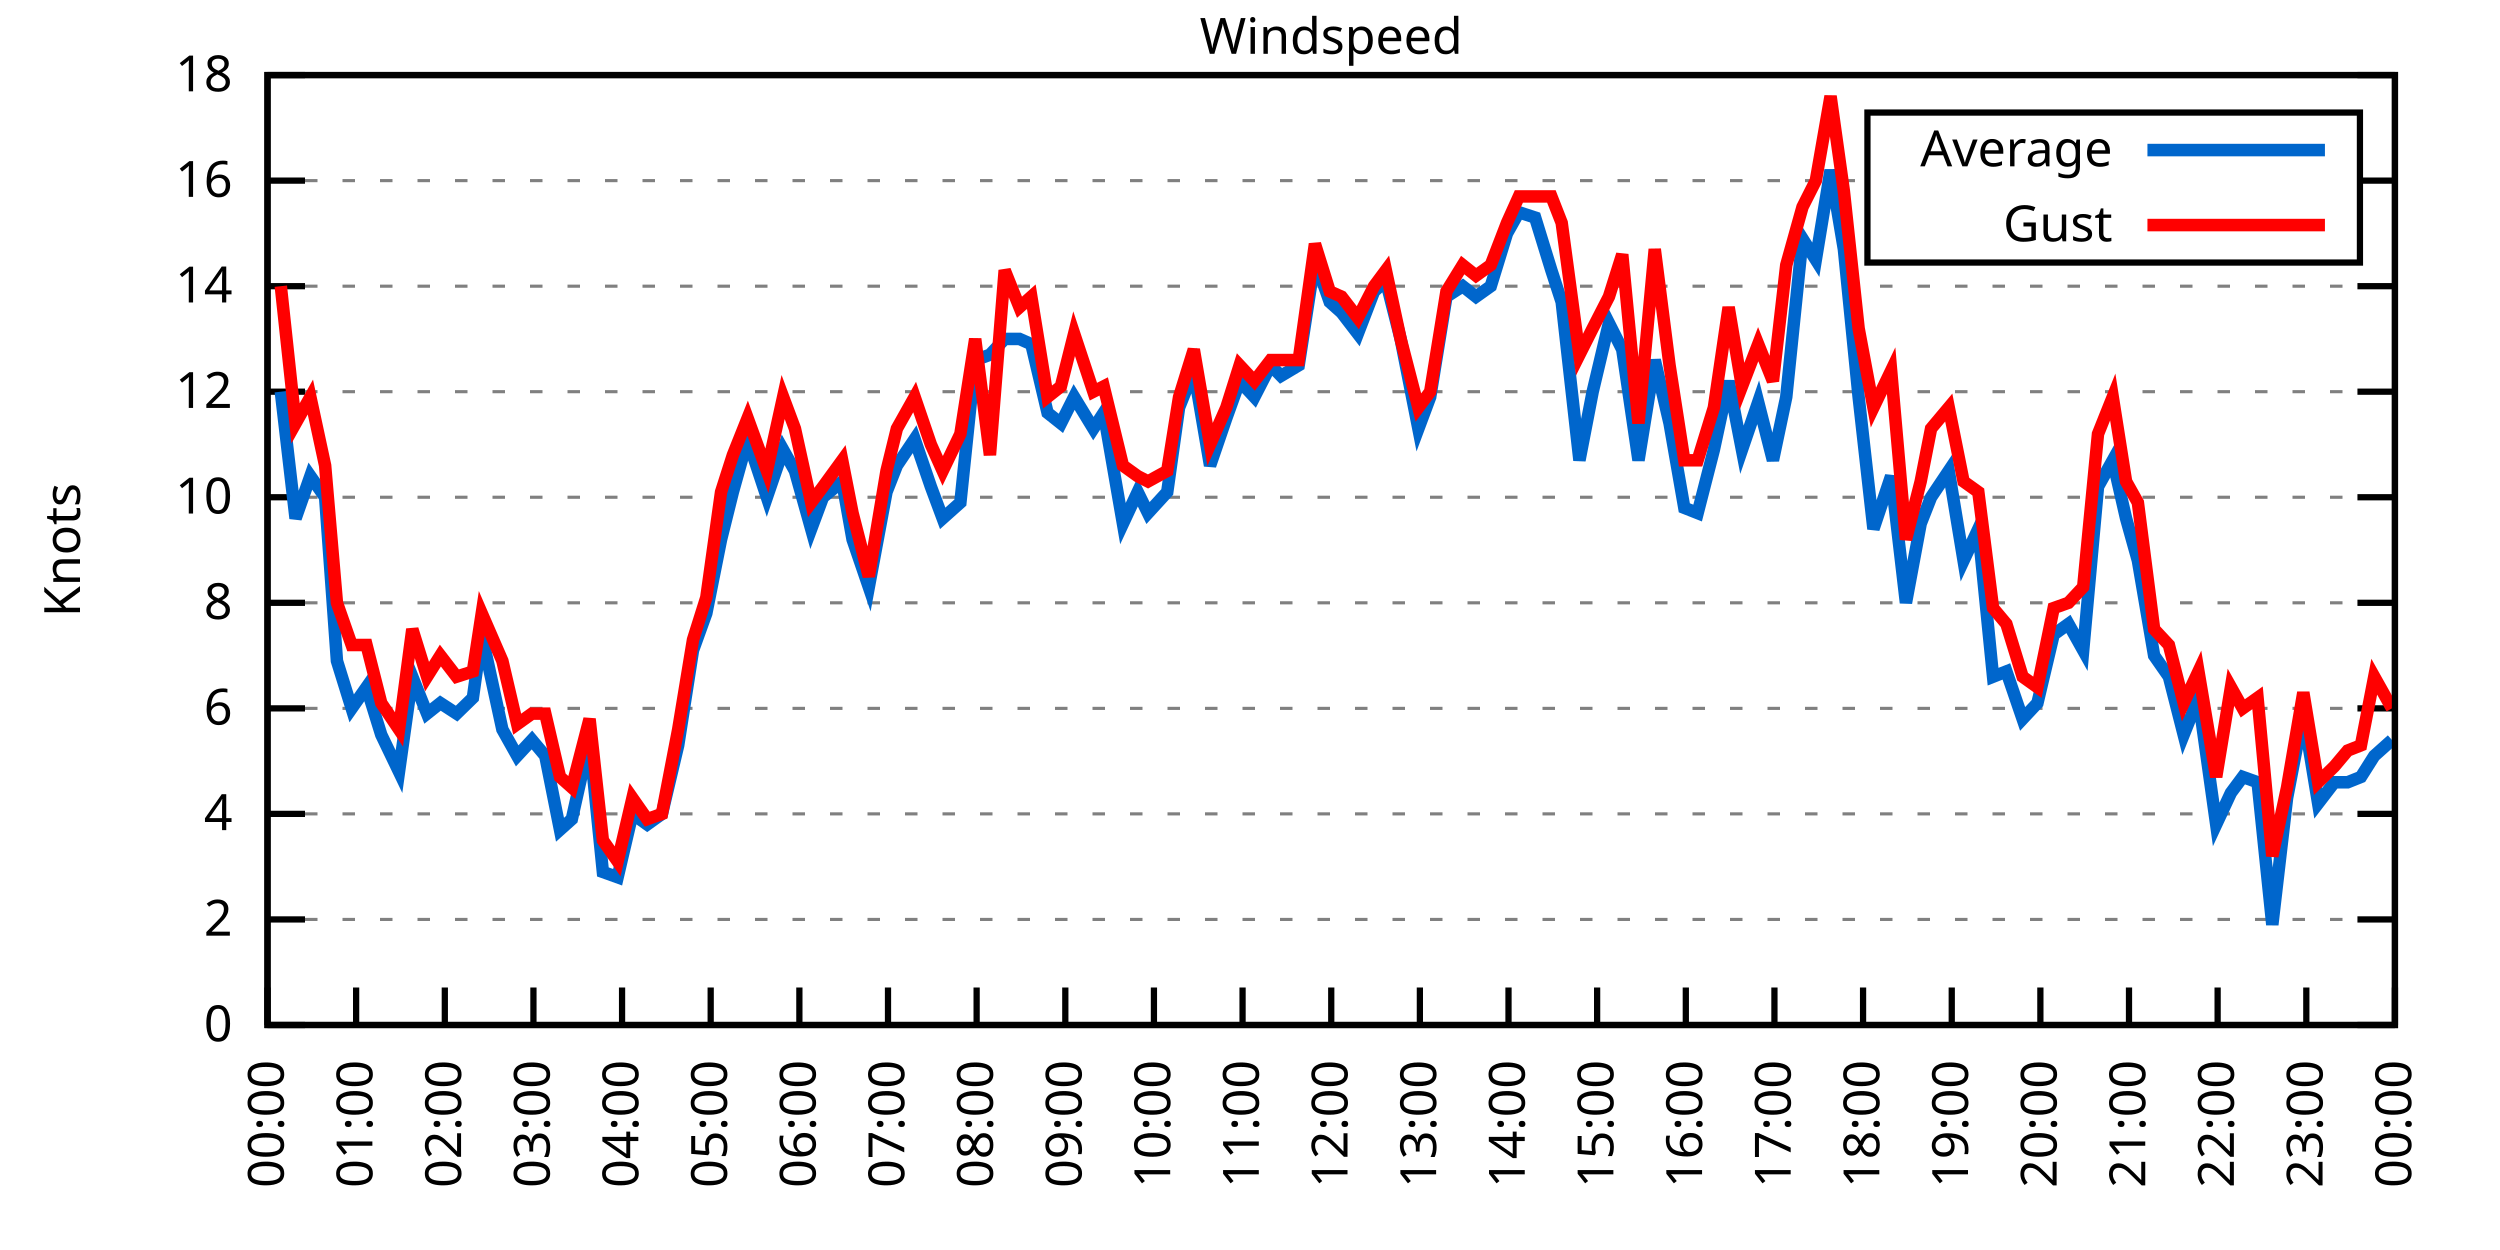
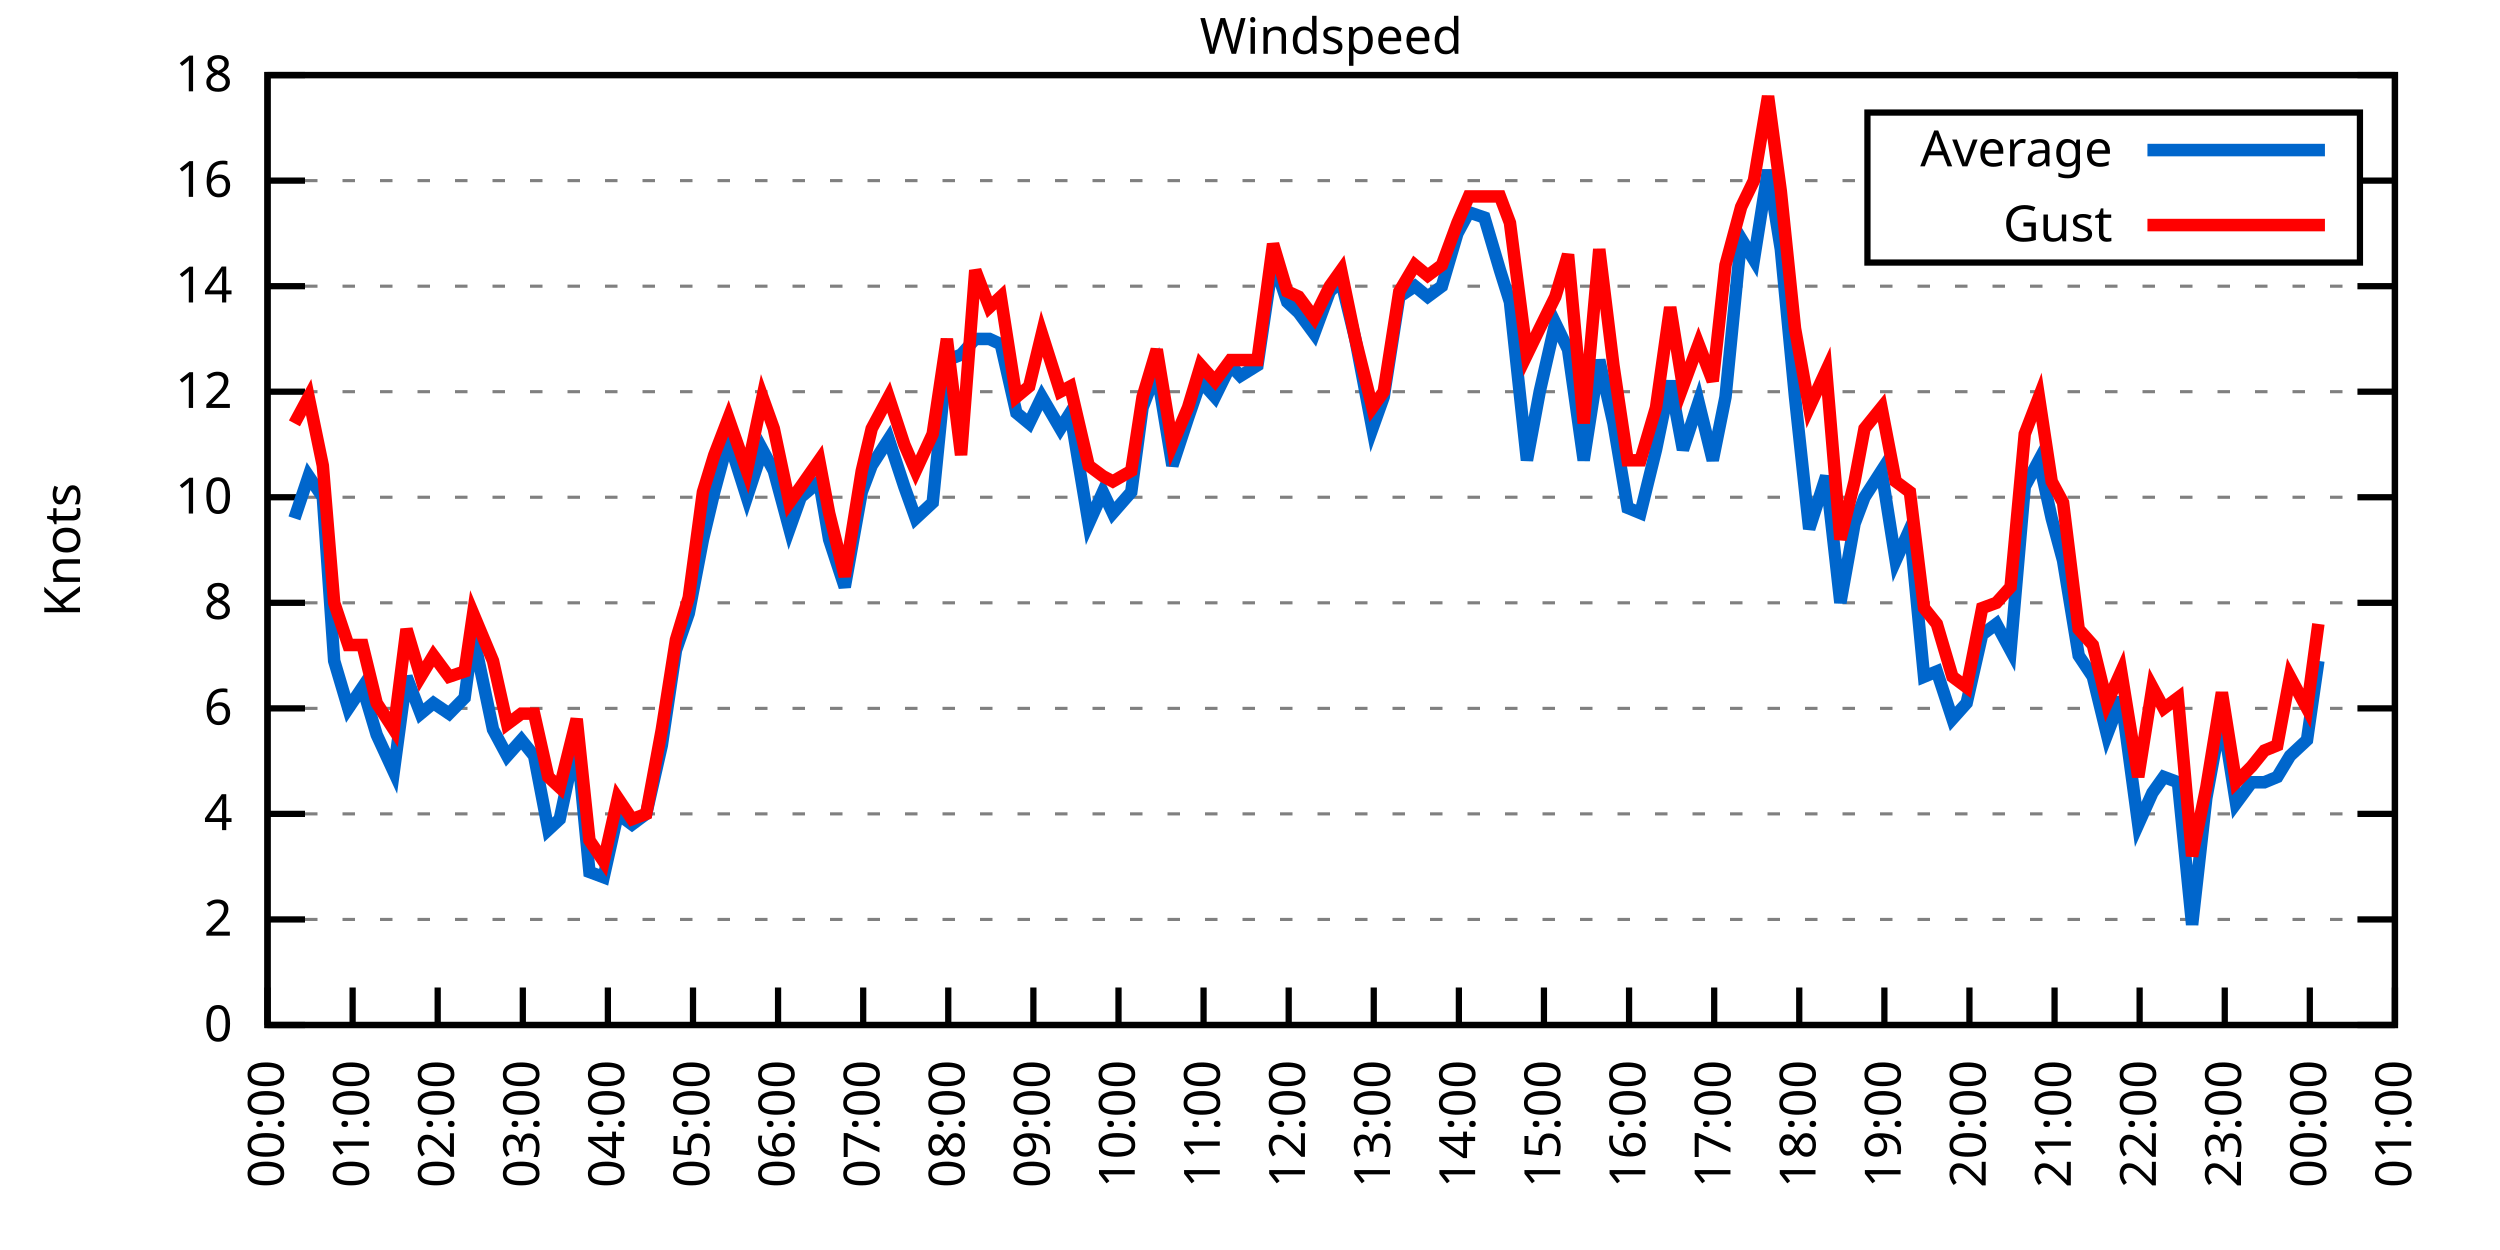
<svg xmlns="http://www.w3.org/2000/svg" xmlns:xlink="http://www.w3.org/1999/xlink" width="400" height="200" viewBox="0 0 400 200">
  <g id="gnuplot_canvas">
    <rect x="0" y="0" width="400" height="200" fill="none" />
    <defs>
      <circle id="gpDot" r="0.5" stroke-width="0.5" stroke="currentColor" />
      <path id="gpPt0" stroke-width="0.333" stroke="currentColor" d="M-1,0 h2 M0,-1 v2" />
      <path id="gpPt1" stroke-width="0.333" stroke="currentColor" d="M-1,-1 L1,1 M1,-1 L-1,1" />
      <path id="gpPt2" stroke-width="0.333" stroke="currentColor" d="M-1,0 L1,0 M0,-1 L0,1 M-1,-1 L1,1 M-1,1 L1,-1" />
      <rect id="gpPt3" stroke-width="0.333" stroke="currentColor" x="-1" y="-1" width="2" height="2" />
      <rect id="gpPt4" stroke-width="0.333" stroke="currentColor" fill="currentColor" x="-1" y="-1" width="2" height="2" />
      <circle id="gpPt5" stroke-width="0.333" stroke="currentColor" cx="0" cy="0" r="1" />
      <use xlink:href="#gpPt5" id="gpPt6" fill="currentColor" stroke="none" />
      <path id="gpPt7" stroke-width="0.333" stroke="currentColor" d="M0,-1.33 L-1.33,0.67 L1.33,0.67 z" />
      <use xlink:href="#gpPt7" id="gpPt8" fill="currentColor" stroke="none" />
      <use xlink:href="#gpPt7" id="gpPt9" stroke="currentColor" transform="rotate(180)" />
      <use xlink:href="#gpPt9" id="gpPt10" fill="currentColor" stroke="none" />
      <use xlink:href="#gpPt3" id="gpPt11" stroke="currentColor" transform="rotate(45)" />
      <use xlink:href="#gpPt11" id="gpPt12" fill="currentColor" stroke="none" />
      <path id="gpPt13" stroke-width="0.333" stroke="currentColor" d="M0,1.330 L1.265,0.411 L0.782,-1.067 L-0.782,-1.076 L-1.265,0.411 z" />
      <use xlink:href="#gpPt13" id="gpPt14" fill="currentColor" stroke="none" />
      <filter id="textbox" filterUnits="objectBoundingBox" x="0" y="0" height="1" width="1">
        <feFlood flood-color="white" flood-opacity="1" result="bgnd" />
        <feComposite in="SourceGraphic" in2="bgnd" operator="atop" />
      </filter>
      <filter id="greybox" filterUnits="objectBoundingBox" x="0" y="0" height="1" width="1">
        <feFlood flood-color="lightgrey" flood-opacity="1" result="grey" />
        <feComposite in="SourceGraphic" in2="grey" operator="atop" />
      </filter>
    </defs>
    <g fill="none" color="white" stroke="currentColor" stroke-width="1.00" stroke-linecap="butt" stroke-linejoin="miter">
</g>
    <g fill="none" color="black" stroke="currentColor" stroke-width="1.00" stroke-linecap="butt" stroke-linejoin="miter">
      <g stroke="none" shape-rendering="crispEdges">
        <polygon fill="rgb(255, 255, 255)" points="42.80,164.00 383.18,164.00 383.18,12.02 42.80,12.02 " />
      </g>
    </g>
    <g fill="none" color="black" stroke="currentColor" stroke-width="1.00" stroke-linecap="butt" stroke-linejoin="miter">
</g>
    <g fill="none" color="black" stroke="black" stroke-width="0.50" stroke-linecap="butt" stroke-linejoin="miter">
</g>
    <g fill="none" color="gray" stroke="currentColor" stroke-width="0.50" stroke-linecap="butt" stroke-linejoin="miter">
      <path stroke="gray" stroke-dasharray="2,4" class="gridline" d="M42.80,164.00 L383.19,164.00  " />
    </g>
    <g fill="none" color="gray" stroke="gray" stroke-width="1.00" stroke-linecap="butt" stroke-linejoin="miter">
</g>
    <g fill="none" color="black" stroke="currentColor" stroke-width="1.00" stroke-linecap="butt" stroke-linejoin="miter">
      <path stroke="black" d="M42.80,164.00 L48.80,164.00 M383.19,164.00 L377.19,164.00  " />
      <g transform="translate(37.20,166.60)" stroke="none" fill="black" font-family="Sans" font-size="8.00" text-anchor="end">
        <text>
          <tspan font-family="Sans"> 0</tspan>
        </text>
      </g>
    </g>
    <g fill="none" color="black" stroke="currentColor" stroke-width="1.00" stroke-linecap="butt" stroke-linejoin="miter">
</g>
    <g fill="none" color="black" stroke="black" stroke-width="0.50" stroke-linecap="butt" stroke-linejoin="miter">
</g>
    <g fill="none" color="gray" stroke="currentColor" stroke-width="0.50" stroke-linecap="butt" stroke-linejoin="miter">
      <path stroke="gray" stroke-dasharray="2,4" class="gridline" d="M42.80,147.11 L383.19,147.11  " />
    </g>
    <g fill="none" color="gray" stroke="gray" stroke-width="1.00" stroke-linecap="butt" stroke-linejoin="miter">
</g>
    <g fill="none" color="black" stroke="currentColor" stroke-width="1.00" stroke-linecap="butt" stroke-linejoin="miter">
      <path stroke="black" d="M42.80,147.11 L48.80,147.11 M383.19,147.11 L377.19,147.11  " />
      <g transform="translate(37.20,149.71)" stroke="none" fill="black" font-family="Sans" font-size="8.00" text-anchor="end">
        <text>
          <tspan font-family="Sans"> 2</tspan>
        </text>
      </g>
    </g>
    <g fill="none" color="black" stroke="currentColor" stroke-width="1.00" stroke-linecap="butt" stroke-linejoin="miter">
</g>
    <g fill="none" color="black" stroke="black" stroke-width="0.50" stroke-linecap="butt" stroke-linejoin="miter">
</g>
    <g fill="none" color="gray" stroke="currentColor" stroke-width="0.50" stroke-linecap="butt" stroke-linejoin="miter">
      <path stroke="gray" stroke-dasharray="2,4" class="gridline" d="M42.80,130.22 L383.19,130.22  " />
    </g>
    <g fill="none" color="gray" stroke="gray" stroke-width="1.00" stroke-linecap="butt" stroke-linejoin="miter">
</g>
    <g fill="none" color="black" stroke="currentColor" stroke-width="1.00" stroke-linecap="butt" stroke-linejoin="miter">
      <path stroke="black" d="M42.80,130.22 L48.80,130.22 M383.19,130.22 L377.19,130.22  " />
      <g transform="translate(37.20,132.82)" stroke="none" fill="black" font-family="Sans" font-size="8.00" text-anchor="end">
        <text>
          <tspan font-family="Sans"> 4</tspan>
        </text>
      </g>
    </g>
    <g fill="none" color="black" stroke="currentColor" stroke-width="1.00" stroke-linecap="butt" stroke-linejoin="miter">
</g>
    <g fill="none" color="black" stroke="black" stroke-width="0.50" stroke-linecap="butt" stroke-linejoin="miter">
</g>
    <g fill="none" color="gray" stroke="currentColor" stroke-width="0.50" stroke-linecap="butt" stroke-linejoin="miter">
      <path stroke="gray" stroke-dasharray="2,4" class="gridline" d="M42.80,113.34 L383.19,113.34  " />
    </g>
    <g fill="none" color="gray" stroke="gray" stroke-width="1.00" stroke-linecap="butt" stroke-linejoin="miter">
</g>
    <g fill="none" color="black" stroke="currentColor" stroke-width="1.00" stroke-linecap="butt" stroke-linejoin="miter">
      <path stroke="black" d="M42.80,113.34 L48.80,113.34 M383.19,113.34 L377.19,113.34  " />
      <g transform="translate(37.20,115.94)" stroke="none" fill="black" font-family="Sans" font-size="8.00" text-anchor="end">
        <text>
          <tspan font-family="Sans"> 6</tspan>
        </text>
      </g>
    </g>
    <g fill="none" color="black" stroke="currentColor" stroke-width="1.00" stroke-linecap="butt" stroke-linejoin="miter">
</g>
    <g fill="none" color="black" stroke="black" stroke-width="0.50" stroke-linecap="butt" stroke-linejoin="miter">
</g>
    <g fill="none" color="gray" stroke="currentColor" stroke-width="0.50" stroke-linecap="butt" stroke-linejoin="miter">
      <path stroke="gray" stroke-dasharray="2,4" class="gridline" d="M42.80,96.45 L383.19,96.45  " />
    </g>
    <g fill="none" color="gray" stroke="gray" stroke-width="1.00" stroke-linecap="butt" stroke-linejoin="miter">
</g>
    <g fill="none" color="black" stroke="currentColor" stroke-width="1.00" stroke-linecap="butt" stroke-linejoin="miter">
      <path stroke="black" d="M42.80,96.45 L48.80,96.45 M383.19,96.45 L377.19,96.45  " />
      <g transform="translate(37.20,99.05)" stroke="none" fill="black" font-family="Sans" font-size="8.00" text-anchor="end">
        <text>
          <tspan font-family="Sans"> 8</tspan>
        </text>
      </g>
    </g>
    <g fill="none" color="black" stroke="currentColor" stroke-width="1.00" stroke-linecap="butt" stroke-linejoin="miter">
</g>
    <g fill="none" color="black" stroke="black" stroke-width="0.50" stroke-linecap="butt" stroke-linejoin="miter">
</g>
    <g fill="none" color="gray" stroke="currentColor" stroke-width="0.50" stroke-linecap="butt" stroke-linejoin="miter">
      <path stroke="gray" stroke-dasharray="2,4" class="gridline" d="M42.80,79.56 L383.19,79.56  " />
    </g>
    <g fill="none" color="gray" stroke="gray" stroke-width="1.00" stroke-linecap="butt" stroke-linejoin="miter">
</g>
    <g fill="none" color="black" stroke="currentColor" stroke-width="1.00" stroke-linecap="butt" stroke-linejoin="miter">
      <path stroke="black" d="M42.80,79.56 L48.80,79.56 M383.19,79.56 L377.19,79.56  " />
      <g transform="translate(37.20,82.16)" stroke="none" fill="black" font-family="Sans" font-size="8.00" text-anchor="end">
        <text>
          <tspan font-family="Sans"> 10</tspan>
        </text>
      </g>
    </g>
    <g fill="none" color="black" stroke="currentColor" stroke-width="1.00" stroke-linecap="butt" stroke-linejoin="miter">
</g>
    <g fill="none" color="black" stroke="black" stroke-width="0.50" stroke-linecap="butt" stroke-linejoin="miter">
</g>
    <g fill="none" color="gray" stroke="currentColor" stroke-width="0.50" stroke-linecap="butt" stroke-linejoin="miter">
      <path stroke="gray" stroke-dasharray="2,4" class="gridline" d="M42.80,62.67 L383.19,62.67  " />
    </g>
    <g fill="none" color="gray" stroke="gray" stroke-width="1.00" stroke-linecap="butt" stroke-linejoin="miter">
</g>
    <g fill="none" color="black" stroke="currentColor" stroke-width="1.00" stroke-linecap="butt" stroke-linejoin="miter">
      <path stroke="black" d="M42.80,62.67 L48.80,62.67 M383.19,62.67 L377.19,62.67  " />
      <g transform="translate(37.20,65.27)" stroke="none" fill="black" font-family="Sans" font-size="8.00" text-anchor="end">
        <text>
          <tspan font-family="Sans"> 12</tspan>
        </text>
      </g>
    </g>
    <g fill="none" color="black" stroke="currentColor" stroke-width="1.00" stroke-linecap="butt" stroke-linejoin="miter">
</g>
    <g fill="none" color="black" stroke="black" stroke-width="0.50" stroke-linecap="butt" stroke-linejoin="miter">
</g>
    <g fill="none" color="gray" stroke="currentColor" stroke-width="0.50" stroke-linecap="butt" stroke-linejoin="miter">
      <path stroke="gray" stroke-dasharray="2,4" class="gridline" d="M42.80,45.79 L383.19,45.79  " />
    </g>
    <g fill="none" color="gray" stroke="gray" stroke-width="1.00" stroke-linecap="butt" stroke-linejoin="miter">
</g>
    <g fill="none" color="black" stroke="currentColor" stroke-width="1.00" stroke-linecap="butt" stroke-linejoin="miter">
      <path stroke="black" d="M42.80,45.79 L48.80,45.79 M383.19,45.79 L377.19,45.79  " />
      <g transform="translate(37.20,48.39)" stroke="none" fill="black" font-family="Sans" font-size="8.00" text-anchor="end">
        <text>
          <tspan font-family="Sans"> 14</tspan>
        </text>
      </g>
    </g>
    <g fill="none" color="black" stroke="currentColor" stroke-width="1.00" stroke-linecap="butt" stroke-linejoin="miter">
</g>
    <g fill="none" color="black" stroke="black" stroke-width="0.50" stroke-linecap="butt" stroke-linejoin="miter">
</g>
    <g fill="none" color="gray" stroke="currentColor" stroke-width="0.50" stroke-linecap="butt" stroke-linejoin="miter">
      <path stroke="gray" stroke-dasharray="2,4" class="gridline" d="M42.80,28.90 L298.79,28.90 M377.59,28.90 L383.19,28.90  " />
    </g>
    <g fill="none" color="gray" stroke="gray" stroke-width="1.00" stroke-linecap="butt" stroke-linejoin="miter">
</g>
    <g fill="none" color="black" stroke="currentColor" stroke-width="1.00" stroke-linecap="butt" stroke-linejoin="miter">
      <path stroke="black" d="M42.80,28.90 L48.80,28.90 M383.19,28.90 L377.19,28.90  " />
      <g transform="translate(37.20,31.50)" stroke="none" fill="black" font-family="Sans" font-size="8.00" text-anchor="end">
        <text>
          <tspan font-family="Sans"> 16</tspan>
        </text>
      </g>
    </g>
    <g fill="none" color="black" stroke="currentColor" stroke-width="1.00" stroke-linecap="butt" stroke-linejoin="miter">
</g>
    <g fill="none" color="black" stroke="black" stroke-width="0.50" stroke-linecap="butt" stroke-linejoin="miter">
</g>
    <g fill="none" color="gray" stroke="currentColor" stroke-width="0.50" stroke-linecap="butt" stroke-linejoin="miter">
      <path stroke="gray" stroke-dasharray="2,4" class="gridline" d="M42.80,12.01 L383.19,12.01  " />
    </g>
    <g fill="none" color="gray" stroke="gray" stroke-width="1.00" stroke-linecap="butt" stroke-linejoin="miter">
</g>
    <g fill="none" color="black" stroke="currentColor" stroke-width="1.00" stroke-linecap="butt" stroke-linejoin="miter">
      <path stroke="black" d="M42.80,12.01 L48.80,12.01 M383.19,12.01 L377.19,12.01  " />
      <g transform="translate(37.20,14.61)" stroke="none" fill="black" font-family="Sans" font-size="8.00" text-anchor="end">
        <text>
          <tspan font-family="Sans"> 18</tspan>
        </text>
      </g>
    </g>
    <g fill="none" color="black" stroke="currentColor" stroke-width="1.00" stroke-linecap="butt" stroke-linejoin="miter">
      <path stroke="black" d="M42.80,164.00 L42.80,158.00  " />
      <g transform="translate(45.40,169.60) rotate(270.00)" stroke="none" fill="black" font-family="Sans" font-size="8.00" text-anchor="end">
        <text>
          <tspan font-family="Sans">00:00</tspan>
        </text>
      </g>
    </g>
    <g fill="none" color="black" stroke="currentColor" stroke-width="1.00" stroke-linecap="butt" stroke-linejoin="miter">
-       <path stroke="black" d="M56.98,164.00 L56.98,158.00  " />
-       <g transform="translate(59.58,169.60) rotate(270.00)" stroke="none" fill="black" font-family="Sans" font-size="8.00" text-anchor="end">
+       <path stroke="black" d="M56.42,164.00 L56.42,158.00  " />
+       <g transform="translate(59.02,169.60) rotate(270.00)" stroke="none" fill="black" font-family="Sans" font-size="8.00" text-anchor="end">
        <text>
          <tspan font-family="Sans">01:00</tspan>
        </text>
      </g>
    </g>
    <g fill="none" color="black" stroke="currentColor" stroke-width="1.00" stroke-linecap="butt" stroke-linejoin="miter">
-       <path stroke="black" d="M71.17,164.00 L71.17,158.00  " />
-       <g transform="translate(73.77,169.60) rotate(270.00)" stroke="none" fill="black" font-family="Sans" font-size="8.00" text-anchor="end">
+       <path stroke="black" d="M70.03,164.00 L70.03,158.00  " />
+       <g transform="translate(72.63,169.60) rotate(270.00)" stroke="none" fill="black" font-family="Sans" font-size="8.00" text-anchor="end">
        <text>
          <tspan font-family="Sans">02:00</tspan>
        </text>
      </g>
    </g>
    <g fill="none" color="black" stroke="currentColor" stroke-width="1.00" stroke-linecap="butt" stroke-linejoin="miter">
-       <path stroke="black" d="M85.35,164.00 L85.35,158.00  " />
-       <g transform="translate(87.95,169.60) rotate(270.00)" stroke="none" fill="black" font-family="Sans" font-size="8.00" text-anchor="end">
+       <path stroke="black" d="M83.65,164.00 L83.65,158.00  " />
+       <g transform="translate(86.25,169.60) rotate(270.00)" stroke="none" fill="black" font-family="Sans" font-size="8.00" text-anchor="end">
        <text>
          <tspan font-family="Sans">03:00</tspan>
        </text>
      </g>
    </g>
    <g fill="none" color="black" stroke="currentColor" stroke-width="1.00" stroke-linecap="butt" stroke-linejoin="miter">
-       <path stroke="black" d="M99.53,164.00 L99.53,158.00  " />
-       <g transform="translate(102.13,169.60) rotate(270.00)" stroke="none" fill="black" font-family="Sans" font-size="8.00" text-anchor="end">
+       <path stroke="black" d="M97.26,164.00 L97.26,158.00  " />
+       <g transform="translate(99.86,169.60) rotate(270.00)" stroke="none" fill="black" font-family="Sans" font-size="8.00" text-anchor="end">
        <text>
          <tspan font-family="Sans">04:00</tspan>
        </text>
      </g>
    </g>
    <g fill="none" color="black" stroke="currentColor" stroke-width="1.00" stroke-linecap="butt" stroke-linejoin="miter">
-       <path stroke="black" d="M113.71,164.00 L113.71,158.00  " />
-       <g transform="translate(116.31,169.60) rotate(270.00)" stroke="none" fill="black" font-family="Sans" font-size="8.00" text-anchor="end">
+       <path stroke="black" d="M110.88,164.00 L110.88,158.00  " />
+       <g transform="translate(113.48,169.60) rotate(270.00)" stroke="none" fill="black" font-family="Sans" font-size="8.00" text-anchor="end">
        <text>
          <tspan font-family="Sans">05:00</tspan>
        </text>
      </g>
    </g>
    <g fill="none" color="black" stroke="currentColor" stroke-width="1.00" stroke-linecap="butt" stroke-linejoin="miter">
-       <path stroke="black" d="M127.90,164.00 L127.90,158.00  " />
-       <g transform="translate(130.50,169.60) rotate(270.00)" stroke="none" fill="black" font-family="Sans" font-size="8.00" text-anchor="end">
+       <path stroke="black" d="M124.49,164.00 L124.49,158.00  " />
+       <g transform="translate(127.09,169.60) rotate(270.00)" stroke="none" fill="black" font-family="Sans" font-size="8.00" text-anchor="end">
        <text>
          <tspan font-family="Sans">06:00</tspan>
        </text>
      </g>
    </g>
    <g fill="none" color="black" stroke="currentColor" stroke-width="1.00" stroke-linecap="butt" stroke-linejoin="miter">
-       <path stroke="black" d="M142.08,164.00 L142.08,158.00  " />
-       <g transform="translate(144.68,169.60) rotate(270.00)" stroke="none" fill="black" font-family="Sans" font-size="8.00" text-anchor="end">
+       <path stroke="black" d="M138.11,164.00 L138.11,158.00  " />
+       <g transform="translate(140.71,169.60) rotate(270.00)" stroke="none" fill="black" font-family="Sans" font-size="8.00" text-anchor="end">
        <text>
          <tspan font-family="Sans">07:00</tspan>
        </text>
      </g>
    </g>
    <g fill="none" color="black" stroke="currentColor" stroke-width="1.00" stroke-linecap="butt" stroke-linejoin="miter">
-       <path stroke="black" d="M156.26,164.00 L156.26,158.00  " />
-       <g transform="translate(158.86,169.60) rotate(270.00)" stroke="none" fill="black" font-family="Sans" font-size="8.00" text-anchor="end">
+       <path stroke="black" d="M151.72,164.00 L151.72,158.00  " />
+       <g transform="translate(154.32,169.60) rotate(270.00)" stroke="none" fill="black" font-family="Sans" font-size="8.00" text-anchor="end">
        <text>
          <tspan font-family="Sans">08:00</tspan>
        </text>
      </g>
    </g>
    <g fill="none" color="black" stroke="currentColor" stroke-width="1.00" stroke-linecap="butt" stroke-linejoin="miter">
-       <path stroke="black" d="M170.45,164.00 L170.45,158.00  " />
-       <g transform="translate(173.05,169.60) rotate(270.00)" stroke="none" fill="black" font-family="Sans" font-size="8.00" text-anchor="end">
+       <path stroke="black" d="M165.34,164.00 L165.34,158.00  " />
+       <g transform="translate(167.94,169.60) rotate(270.00)" stroke="none" fill="black" font-family="Sans" font-size="8.00" text-anchor="end">
        <text>
          <tspan font-family="Sans">09:00</tspan>
        </text>
      </g>
    </g>
    <g fill="none" color="black" stroke="currentColor" stroke-width="1.00" stroke-linecap="butt" stroke-linejoin="miter">
-       <path stroke="black" d="M184.63,164.00 L184.63,158.00  " />
-       <g transform="translate(187.23,169.60) rotate(270.00)" stroke="none" fill="black" font-family="Sans" font-size="8.00" text-anchor="end">
+       <path stroke="black" d="M178.96,164.00 L178.96,158.00  " />
+       <g transform="translate(181.56,169.60) rotate(270.00)" stroke="none" fill="black" font-family="Sans" font-size="8.00" text-anchor="end">
        <text>
          <tspan font-family="Sans">10:00</tspan>
        </text>
      </g>
    </g>
    <g fill="none" color="black" stroke="currentColor" stroke-width="1.00" stroke-linecap="butt" stroke-linejoin="miter">
-       <path stroke="black" d="M198.81,164.00 L198.81,158.00  " />
-       <g transform="translate(201.41,169.60) rotate(270.00)" stroke="none" fill="black" font-family="Sans" font-size="8.00" text-anchor="end">
+       <path stroke="black" d="M192.57,164.00 L192.57,158.00  " />
+       <g transform="translate(195.17,169.60) rotate(270.00)" stroke="none" fill="black" font-family="Sans" font-size="8.00" text-anchor="end">
        <text>
          <tspan font-family="Sans">11:00</tspan>
        </text>
      </g>
    </g>
    <g fill="none" color="black" stroke="currentColor" stroke-width="1.00" stroke-linecap="butt" stroke-linejoin="miter">
-       <path stroke="black" d="M213.00,164.00 L213.00,158.00  " />
-       <g transform="translate(215.60,169.60) rotate(270.00)" stroke="none" fill="black" font-family="Sans" font-size="8.00" text-anchor="end">
+       <path stroke="black" d="M206.19,164.00 L206.19,158.00  " />
+       <g transform="translate(208.79,169.60) rotate(270.00)" stroke="none" fill="black" font-family="Sans" font-size="8.00" text-anchor="end">
        <text>
          <tspan font-family="Sans">12:00</tspan>
        </text>
      </g>
    </g>
    <g fill="none" color="black" stroke="currentColor" stroke-width="1.00" stroke-linecap="butt" stroke-linejoin="miter">
-       <path stroke="black" d="M227.18,164.00 L227.18,158.00  " />
-       <g transform="translate(229.78,169.60) rotate(270.00)" stroke="none" fill="black" font-family="Sans" font-size="8.00" text-anchor="end">
+       <path stroke="black" d="M219.80,164.00 L219.80,158.00  " />
+       <g transform="translate(222.40,169.60) rotate(270.00)" stroke="none" fill="black" font-family="Sans" font-size="8.00" text-anchor="end">
        <text>
          <tspan font-family="Sans">13:00</tspan>
        </text>
      </g>
    </g>
    <g fill="none" color="black" stroke="currentColor" stroke-width="1.00" stroke-linecap="butt" stroke-linejoin="miter">
-       <path stroke="black" d="M241.36,164.00 L241.36,158.00  " />
-       <g transform="translate(243.96,169.60) rotate(270.00)" stroke="none" fill="black" font-family="Sans" font-size="8.00" text-anchor="end">
+       <path stroke="black" d="M233.42,164.00 L233.42,158.00  " />
+       <g transform="translate(236.02,169.60) rotate(270.00)" stroke="none" fill="black" font-family="Sans" font-size="8.00" text-anchor="end">
        <text>
          <tspan font-family="Sans">14:00</tspan>
        </text>
      </g>
    </g>
    <g fill="none" color="black" stroke="currentColor" stroke-width="1.00" stroke-linecap="butt" stroke-linejoin="miter">
-       <path stroke="black" d="M255.54,164.00 L255.54,158.00  " />
-       <g transform="translate(258.14,169.60) rotate(270.00)" stroke="none" fill="black" font-family="Sans" font-size="8.00" text-anchor="end">
+       <path stroke="black" d="M247.03,164.00 L247.03,158.00  " />
+       <g transform="translate(249.63,169.60) rotate(270.00)" stroke="none" fill="black" font-family="Sans" font-size="8.00" text-anchor="end">
        <text>
          <tspan font-family="Sans">15:00</tspan>
        </text>
      </g>
    </g>
    <g fill="none" color="black" stroke="currentColor" stroke-width="1.00" stroke-linecap="butt" stroke-linejoin="miter">
-       <path stroke="black" d="M269.73,164.00 L269.73,158.00  " />
-       <g transform="translate(272.33,169.60) rotate(270.00)" stroke="none" fill="black" font-family="Sans" font-size="8.00" text-anchor="end">
+       <path stroke="black" d="M260.65,164.00 L260.65,158.00  " />
+       <g transform="translate(263.25,169.60) rotate(270.00)" stroke="none" fill="black" font-family="Sans" font-size="8.00" text-anchor="end">
        <text>
          <tspan font-family="Sans">16:00</tspan>
        </text>
      </g>
    </g>
    <g fill="none" color="black" stroke="currentColor" stroke-width="1.00" stroke-linecap="butt" stroke-linejoin="miter">
-       <path stroke="black" d="M283.91,164.00 L283.91,158.00  " />
-       <g transform="translate(286.51,169.60) rotate(270.00)" stroke="none" fill="black" font-family="Sans" font-size="8.00" text-anchor="end">
+       <path stroke="black" d="M274.27,164.00 L274.27,158.00  " />
+       <g transform="translate(276.87,169.60) rotate(270.00)" stroke="none" fill="black" font-family="Sans" font-size="8.00" text-anchor="end">
        <text>
          <tspan font-family="Sans">17:00</tspan>
        </text>
      </g>
    </g>
    <g fill="none" color="black" stroke="currentColor" stroke-width="1.00" stroke-linecap="butt" stroke-linejoin="miter">
-       <path stroke="black" d="M298.09,164.00 L298.09,158.00  " />
-       <g transform="translate(300.69,169.60) rotate(270.00)" stroke="none" fill="black" font-family="Sans" font-size="8.00" text-anchor="end">
+       <path stroke="black" d="M287.88,164.00 L287.88,158.00  " />
+       <g transform="translate(290.48,169.60) rotate(270.00)" stroke="none" fill="black" font-family="Sans" font-size="8.00" text-anchor="end">
        <text>
          <tspan font-family="Sans">18:00</tspan>
        </text>
      </g>
    </g>
    <g fill="none" color="black" stroke="currentColor" stroke-width="1.00" stroke-linecap="butt" stroke-linejoin="miter">
-       <path stroke="black" d="M312.28,164.00 L312.28,158.00  " />
-       <g transform="translate(314.88,169.60) rotate(270.00)" stroke="none" fill="black" font-family="Sans" font-size="8.00" text-anchor="end">
+       <path stroke="black" d="M301.50,164.00 L301.50,158.00  " />
+       <g transform="translate(304.10,169.60) rotate(270.00)" stroke="none" fill="black" font-family="Sans" font-size="8.00" text-anchor="end">
        <text>
          <tspan font-family="Sans">19:00</tspan>
        </text>
      </g>
    </g>
    <g fill="none" color="black" stroke="currentColor" stroke-width="1.00" stroke-linecap="butt" stroke-linejoin="miter">
-       <path stroke="black" d="M326.46,164.00 L326.46,158.00  " />
-       <g transform="translate(329.06,169.60) rotate(270.00)" stroke="none" fill="black" font-family="Sans" font-size="8.00" text-anchor="end">
+       <path stroke="black" d="M315.11,164.00 L315.11,158.00  " />
+       <g transform="translate(317.71,169.60) rotate(270.00)" stroke="none" fill="black" font-family="Sans" font-size="8.00" text-anchor="end">
        <text>
          <tspan font-family="Sans">20:00</tspan>
        </text>
      </g>
    </g>
    <g fill="none" color="black" stroke="currentColor" stroke-width="1.00" stroke-linecap="butt" stroke-linejoin="miter">
-       <path stroke="black" d="M340.64,164.00 L340.64,158.00  " />
-       <g transform="translate(343.24,169.60) rotate(270.00)" stroke="none" fill="black" font-family="Sans" font-size="8.00" text-anchor="end">
+       <path stroke="black" d="M328.73,164.00 L328.73,158.00  " />
+       <g transform="translate(331.33,169.60) rotate(270.00)" stroke="none" fill="black" font-family="Sans" font-size="8.00" text-anchor="end">
        <text>
          <tspan font-family="Sans">21:00</tspan>
        </text>
      </g>
    </g>
    <g fill="none" color="black" stroke="currentColor" stroke-width="1.00" stroke-linecap="butt" stroke-linejoin="miter">
-       <path stroke="black" d="M354.82,164.00 L354.82,158.00  " />
-       <g transform="translate(357.42,169.60) rotate(270.00)" stroke="none" fill="black" font-family="Sans" font-size="8.00" text-anchor="end">
+       <path stroke="black" d="M342.34,164.00 L342.34,158.00  " />
+       <g transform="translate(344.94,169.60) rotate(270.00)" stroke="none" fill="black" font-family="Sans" font-size="8.00" text-anchor="end">
        <text>
          <tspan font-family="Sans">22:00</tspan>
        </text>
      </g>
    </g>
    <g fill="none" color="black" stroke="currentColor" stroke-width="1.00" stroke-linecap="butt" stroke-linejoin="miter">
-       <path stroke="black" d="M369.01,164.00 L369.01,158.00  " />
-       <g transform="translate(371.61,169.60) rotate(270.00)" stroke="none" fill="black" font-family="Sans" font-size="8.00" text-anchor="end">
+       <path stroke="black" d="M355.96,164.00 L355.96,158.00  " />
+       <g transform="translate(358.56,169.60) rotate(270.00)" stroke="none" fill="black" font-family="Sans" font-size="8.00" text-anchor="end">
        <text>
          <tspan font-family="Sans">23:00</tspan>
+         </text>
+       </g>
+     </g>
+     <g fill="none" color="black" stroke="currentColor" stroke-width="1.00" stroke-linecap="butt" stroke-linejoin="miter">
+       <path stroke="black" d="M369.57,164.00 L369.57,158.00  " />
+       <g transform="translate(372.17,169.60) rotate(270.00)" stroke="none" fill="black" font-family="Sans" font-size="8.00" text-anchor="end">
+         <text>
+           <tspan font-family="Sans">00:00</tspan>
        </text>
      </g>
    </g>
    <g fill="none" color="black" stroke="currentColor" stroke-width="1.00" stroke-linecap="butt" stroke-linejoin="miter">
      <path stroke="black" d="M383.19,164.00 L383.19,158.00  " />
      <g transform="translate(385.79,169.60) rotate(270.00)" stroke="none" fill="black" font-family="Sans" font-size="8.00" text-anchor="end">
        <text>
-           <tspan font-family="Sans">00:00</tspan>
+           <tspan font-family="Sans">01:00</tspan>
        </text>
      </g>
    </g>
    <g fill="none" color="black" stroke="currentColor" stroke-width="1.00" stroke-linecap="butt" stroke-linejoin="miter">
</g>
    <g fill="none" color="black" stroke="currentColor" stroke-width="1.00" stroke-linecap="butt" stroke-linejoin="miter">
      <path stroke="black" d="M42.80,12.01 L42.80,164.00 L383.19,164.00 L383.19,12.01 L42.80,12.01 Z  " />
    </g>
    <g fill="none" color="black" stroke="currentColor" stroke-width="1.00" stroke-linecap="butt" stroke-linejoin="miter">
</g>
    <g fill="none" color="black" stroke="currentColor" stroke-width="1.00" stroke-linecap="butt" stroke-linejoin="miter">
      <path stroke="black" d="M298.79,42.01 L298.79,18.01 L377.59,18.01 L377.59,42.01 L298.79,42.01 Z  " />
    </g>
    <g id="Windspeed_plot_1">
      <g fill="none" color="white" stroke="black" stroke-width="2.00" stroke-linecap="butt" stroke-linejoin="miter">
</g>
      <g fill="none" color="black" stroke="currentColor" stroke-width="2.00" stroke-linecap="butt" stroke-linejoin="miter">
        <g transform="translate(337.99,26.61)" stroke="none" fill="black" font-family="Sans" font-size="8.00" text-anchor="end">
          <text>
            <tspan font-family="Sans">Average</tspan>
          </text>
        </g>
      </g>
      <g fill="none" color="black" stroke="currentColor" stroke-width="2.00" stroke-linecap="butt" stroke-linejoin="miter">
-         <path stroke="rgb(  0, 102, 204)" d="M343.59,24.01 L371.99,24.01 M44.93,62.67 L47.29,82.94 L49.66,76.18 L52.02,79.56 L53.91,105.74 L56.27,113.34   L58.64,109.96 L61.00,117.56 L63.84,123.47 L65.97,108.27 L68.33,114.18 L70.46,112.49 L73.06,114.18 L75.66,111.65   L77.08,101.52 L80.38,116.71 L82.75,120.94 L85.11,118.40 L87.24,120.94 L89.60,132.76 L91.49,131.07 L94.33,118.40   L96.46,139.51 L98.82,140.36 L101.19,130.22 L103.55,131.91 L105.91,130.22 L108.51,119.25 L110.88,104.05 L113.01,98.14   L115.37,86.32 L117.26,78.72 L119.62,70.27 L122.70,79.56 L125.30,71.96 L127.19,75.34 L129.79,84.63 L131.68,79.56   L134.75,77.03 L136.41,86.32 L139.01,93.92 L141.84,78.72 L143.50,74.49 L146.34,70.27 L148.94,77.87 L150.83,82.94   L153.66,80.41 L156.03,57.61 L158.39,56.76 L160.75,54.23 L163.12,54.23 L165.01,55.07 L167.61,66.05 L169.74,67.74   L171.86,63.52 L174.94,68.58 L176.59,66.05 L179.67,83.78 L182.03,78.72 L183.68,82.09 L186.76,78.72 L188.65,65.21   L191.01,59.30 L193.61,74.49 L196.21,66.90 L198.34,60.98 L200.70,63.52 L203.30,58.45 L204.96,60.14 L207.79,58.45   L210.39,41.56 L212.76,48.32 L214.65,50.01 L217.25,53.39 L219.85,46.63 L221.74,44.94 L224.10,54.23 L226.94,68.58   L228.83,63.52 L231.43,47.47 L234.03,45.79 L236.16,47.47 L238.52,45.79 L241.12,37.34 L243.02,33.96 L245.62,34.81   L248.22,43.25 L249.87,48.32 L252.71,73.65 L254.83,62.67 L257.43,51.70 L259.56,55.92 L262.16,73.65 L264.76,57.61   L267.13,67.74 L269.49,81.25 L271.62,82.09 L274.22,71.96 L276.58,60.98 L278.71,71.96 L281.31,64.36 L283.67,73.65   L285.80,63.52 L288.40,38.19 L290.53,41.56 L292.89,27.21 L295.02,39.87 L297.38,63.52 L299.75,84.63 L302.58,76.18   L304.95,96.45 L307.31,83.78 L308.97,79.56 L311.80,75.34 L314.17,89.69 L316.53,84.63 L318.89,108.27 L321.02,107.43   L323.62,115.03 L325.99,112.49 L328.59,101.52 L330.95,99.83 L333.31,104.05 L335.68,77.87 L338.04,73.65 L340.17,82.94   L342.06,89.69 L344.66,104.89 L347.02,108.27 L349.39,117.56 L351.75,111.65 L354.59,131.91 L356.95,126.85 L358.84,124.31   L361.21,125.16 L363.57,147.96 L365.93,127.69 L368.53,114.18 L370.90,128.54 L373.50,125.16 L375.63,125.16 L377.75,124.31   L379.88,120.94 L382.72,118.40  " />
+         <path stroke="rgb(  0, 102, 204)" d="M343.59,24.01 L371.99,24.01 M47.11,82.94 L49.38,76.18 L51.65,79.56 L53.47,105.74 L55.73,113.34 L58.00,109.96   L60.27,117.56 L63.00,123.47 L65.04,108.27 L67.31,114.18 L69.35,112.49 L71.85,114.18 L74.34,111.65 L75.70,101.52   L78.88,116.71 L81.15,120.94 L83.42,118.40 L85.46,120.94 L87.73,132.76 L89.55,131.07 L92.27,118.40 L94.31,139.51   L96.58,140.36 L98.85,130.22 L101.12,131.91 L103.39,130.22 L105.89,119.25 L108.15,104.05 L110.20,98.14 L112.47,86.32   L114.28,78.72 L116.55,70.27 L119.50,79.56 L122.00,71.96 L123.81,75.34 L126.31,84.63 L128.12,79.56 L131.07,77.03   L132.66,86.32 L135.16,93.92 L137.88,78.72 L139.47,74.49 L142.19,70.27 L144.69,77.87 L146.51,82.94 L149.23,80.41   L151.50,57.61 L153.77,56.76 L156.04,54.23 L158.31,54.23 L160.12,55.07 L162.62,66.05 L164.66,67.74 L166.70,63.52   L169.65,68.58 L171.24,66.05 L174.19,83.78 L176.46,78.72 L178.05,82.09 L181.00,78.72 L182.81,65.21 L185.08,59.30   L187.58,74.49 L190.08,66.90 L192.12,60.98 L194.39,63.52 L196.88,58.45 L198.47,60.14 L201.19,58.45 L203.69,41.56   L205.96,48.32 L207.78,50.01 L210.27,53.39 L212.77,46.63 L214.58,44.94 L216.85,54.23 L219.58,68.58 L221.39,63.52   L223.89,47.47 L226.38,45.79 L228.43,47.47 L230.70,45.79 L233.19,37.34 L235.01,33.96 L237.50,34.81 L240.00,43.25   L241.59,48.32 L244.31,73.65 L246.35,62.67 L248.85,51.70 L250.89,55.92 L253.39,73.65 L255.88,57.61 L258.15,67.74   L260.42,81.25 L262.47,82.09 L264.96,71.96 L267.23,60.98 L269.27,71.96 L271.77,64.36 L274.04,73.65 L276.08,63.52   L278.58,38.19 L280.62,41.56 L282.89,27.21 L284.93,39.87 L287.20,63.52 L289.47,84.63 L292.19,76.18 L294.46,96.45   L296.73,83.78 L298.32,79.56 L301.04,75.34 L303.31,89.69 L305.58,84.63 L307.85,108.27 L309.89,107.43 L312.39,115.03   L314.66,112.49 L317.15,101.52 L319.42,99.83 L321.69,104.05 L323.96,77.87 L326.23,73.65 L328.27,82.94 L330.09,89.69   L332.59,104.89 L334.85,108.27 L337.12,117.56 L339.39,111.65 L342.12,131.91 L344.39,126.85 L346.20,124.31 L348.47,125.16   L350.74,147.96 L353.01,127.69 L355.50,114.18 L357.77,128.54 L360.27,125.16 L362.31,125.16 L364.36,124.31 L366.40,120.94   L369.12,118.40 L370.94,105.74  " />
      </g>
    </g>
    <g id="Windspeed_plot_2">
      <g fill="none" color="black" stroke="currentColor" stroke-width="2.00" stroke-linecap="butt" stroke-linejoin="miter">
        <g transform="translate(337.99,38.61)" stroke="none" fill="black" font-family="Sans" font-size="8.00" text-anchor="end">
          <text>
            <tspan font-family="Sans">Gust</tspan>
          </text>
        </g>
      </g>
      <g fill="none" color="black" stroke="currentColor" stroke-width="2.00" stroke-linecap="butt" stroke-linejoin="miter">
-         <path stroke="rgb(255,   0,   0)" d="M343.59,36.01 L371.99,36.01 M44.93,45.79 L47.29,67.74 L49.66,63.52 L52.02,74.49 L53.91,96.45 L56.27,103.20   L58.64,103.20 L61.00,112.49 L63.84,116.71 L65.97,100.67 L68.33,108.27 L70.46,104.89 L73.06,108.27 L75.66,107.43   L77.08,98.14 L80.38,105.74 L82.75,115.87 L85.11,114.18 L87.24,114.18 L89.60,124.31 L91.49,126.00 L94.33,115.03   L96.46,134.45 L98.82,137.82 L101.19,127.69 L103.55,131.07 L105.91,130.22 L108.51,116.71 L110.88,102.36 L113.01,95.60   L115.37,78.72 L117.26,72.81 L119.62,66.90 L122.70,75.34 L125.30,63.52 L127.19,68.58 L129.79,80.41 L131.68,77.87   L134.75,73.65 L136.41,82.09 L139.01,92.23 L141.84,75.34 L143.50,68.58 L146.34,63.52 L148.94,71.12 L150.83,75.34   L153.66,69.43 L156.03,54.23 L158.39,72.81 L160.75,43.25 L163.12,49.16 L165.01,47.47 L167.61,63.52 L169.74,61.83   L171.86,53.39 L174.94,62.67 L176.59,61.83 L179.67,74.49 L182.03,76.18 L183.68,77.03 L186.76,75.34 L188.65,63.52   L191.01,55.92 L193.61,71.12 L196.21,65.21 L198.34,58.45 L200.70,60.98 L203.30,57.61 L204.96,57.61 L207.79,57.61   L210.39,39.03 L212.76,46.63 L214.65,47.47 L217.25,50.85 L219.85,45.79 L221.74,43.25 L224.10,54.23 L226.94,65.21   L228.83,62.67 L231.43,46.63 L234.03,42.41 L236.16,44.10 L238.52,42.41 L241.12,35.65 L243.02,31.43 L245.62,31.43   L248.22,31.43 L249.87,35.65 L252.71,56.76 L254.83,52.54 L257.43,47.47 L259.56,40.72 L262.16,67.74 L264.76,39.87   L267.13,58.45 L269.49,73.65 L271.62,73.65 L274.22,65.21 L276.58,49.16 L278.71,61.83 L281.31,55.07 L283.67,60.98   L285.80,42.41 L288.40,33.12 L290.53,28.90 L292.89,15.39 L295.02,30.59 L297.38,52.54 L299.75,65.21 L302.58,59.30   L304.95,86.32 L307.31,77.03 L308.97,68.58 L311.80,65.21 L314.17,77.03 L316.53,78.72 L318.89,97.29 L321.02,99.83   L323.62,108.27 L325.99,109.96 L328.59,97.29 L330.95,96.45 L333.31,93.92 L335.68,69.43 L338.04,63.52 L340.17,77.03   L342.06,80.41 L344.66,100.67 L347.02,103.20 L349.39,112.49 L351.75,107.43 L354.59,124.31 L356.95,109.96 L358.84,113.34   L361.21,111.65 L363.57,136.98 L365.93,126.00 L368.53,110.80 L370.90,125.16 L373.50,122.62 L375.63,120.09 L377.75,119.25   L379.88,108.27 L382.72,113.34  " />
+         <path stroke="rgb(255,   0,   0)" d="M343.59,36.01 L371.99,36.01 M47.11,67.74 L49.38,63.52 L51.65,74.49 L53.47,96.45 L55.73,103.20 L58.00,103.20   L60.27,112.49 L63.00,116.71 L65.04,100.67 L67.31,108.27 L69.35,104.89 L71.85,108.27 L74.34,107.43 L75.70,98.14   L78.88,105.74 L81.15,115.87 L83.42,114.18 L85.46,114.18 L87.73,124.31 L89.55,126.00 L92.27,115.03 L94.31,134.45   L96.58,137.82 L98.85,127.69 L101.12,131.07 L103.39,130.22 L105.89,116.71 L108.15,102.36 L110.20,95.60 L112.47,78.72   L114.28,72.81 L116.55,66.90 L119.50,75.34 L122.00,63.52 L123.81,68.58 L126.31,80.41 L128.12,77.87 L131.07,73.65   L132.66,82.09 L135.16,92.23 L137.88,75.34 L139.47,68.58 L142.19,63.52 L144.69,71.12 L146.51,75.34 L149.23,69.43   L151.50,54.23 L153.77,72.81 L156.04,43.25 L158.31,49.16 L160.12,47.47 L162.62,63.52 L164.66,61.83 L166.70,53.39   L169.65,62.67 L171.24,61.83 L174.19,74.49 L176.46,76.18 L178.05,77.03 L181.00,75.34 L182.81,63.52 L185.08,55.92   L187.58,71.12 L190.08,65.21 L192.12,58.45 L194.39,60.98 L196.88,57.61 L198.47,57.61 L201.19,57.61 L203.69,39.03   L205.96,46.63 L207.78,47.47 L210.27,50.85 L212.77,45.79 L214.58,43.25 L216.85,54.23 L219.58,65.21 L221.39,62.67   L223.89,46.63 L226.38,42.41 L228.43,44.10 L230.70,42.41 L233.19,35.65 L235.01,31.43 L237.50,31.43 L240.00,31.43   L241.59,35.65 L244.31,56.76 L246.35,52.54 L248.85,47.47 L250.89,40.72 L253.39,67.74 L255.88,39.87 L258.15,58.45   L260.42,73.65 L262.47,73.65 L264.96,65.21 L267.23,49.16 L269.27,61.83 L271.77,55.07 L274.04,60.98 L276.08,42.41   L278.58,33.12 L280.62,28.90 L282.89,15.39 L284.93,30.59 L287.20,52.54 L289.47,65.21 L292.19,59.30 L294.46,86.32   L296.73,77.03 L298.32,68.58 L301.04,65.21 L303.31,77.03 L305.58,78.72 L307.85,97.29 L309.89,99.83 L312.39,108.27   L314.66,109.96 L317.15,97.29 L319.42,96.45 L321.69,93.92 L323.96,69.43 L326.23,63.52 L328.27,77.03 L330.09,80.41   L332.59,100.67 L334.85,103.20 L337.12,112.49 L339.39,107.43 L342.12,124.31 L344.39,109.96 L346.20,113.34 L348.47,111.65   L350.74,136.98 L353.01,126.00 L355.50,110.80 L357.77,125.16 L360.27,122.62 L362.31,120.09 L364.36,119.25 L366.40,108.27   L369.12,113.34 L370.94,99.83  " />
      </g>
    </g>
    <g fill="none" color="black" stroke="currentColor" stroke-width="2.00" stroke-linecap="butt" stroke-linejoin="miter">
</g>
    <g fill="none" color="black" stroke="black" stroke-width="1.00" stroke-linecap="butt" stroke-linejoin="miter">
</g>
    <g fill="none" color="black" stroke="currentColor" stroke-width="1.00" stroke-linecap="butt" stroke-linejoin="miter">
      <path stroke="black" d="M42.80,12.01 L42.80,164.00 L383.19,164.00 L383.19,12.01 L42.80,12.01 Z  " />
      <g transform="translate(12.80,88.01) rotate(270.00)" stroke="none" fill="black" font-family="Sans" font-size="8.00" text-anchor="middle">
        <text>
          <tspan font-family="Sans">Knots</tspan>
        </text>
      </g>
    </g>
    <g fill="none" color="black" stroke="currentColor" stroke-width="1.00" stroke-linecap="butt" stroke-linejoin="miter">
</g>
    <g fill="none" color="black" stroke="currentColor" stroke-width="1.00" stroke-linecap="butt" stroke-linejoin="miter">
      <g transform="translate(212.99,8.61)" stroke="none" fill="black" font-family="Sans" font-size="8.00" text-anchor="middle">
        <text>
          <tspan font-family="Sans">Windspeed</tspan>
        </text>
      </g>
    </g>
    <g fill="none" color="black" stroke="currentColor" stroke-width="1.00" stroke-linecap="butt" stroke-linejoin="miter">
</g>
  </g>
</svg>
